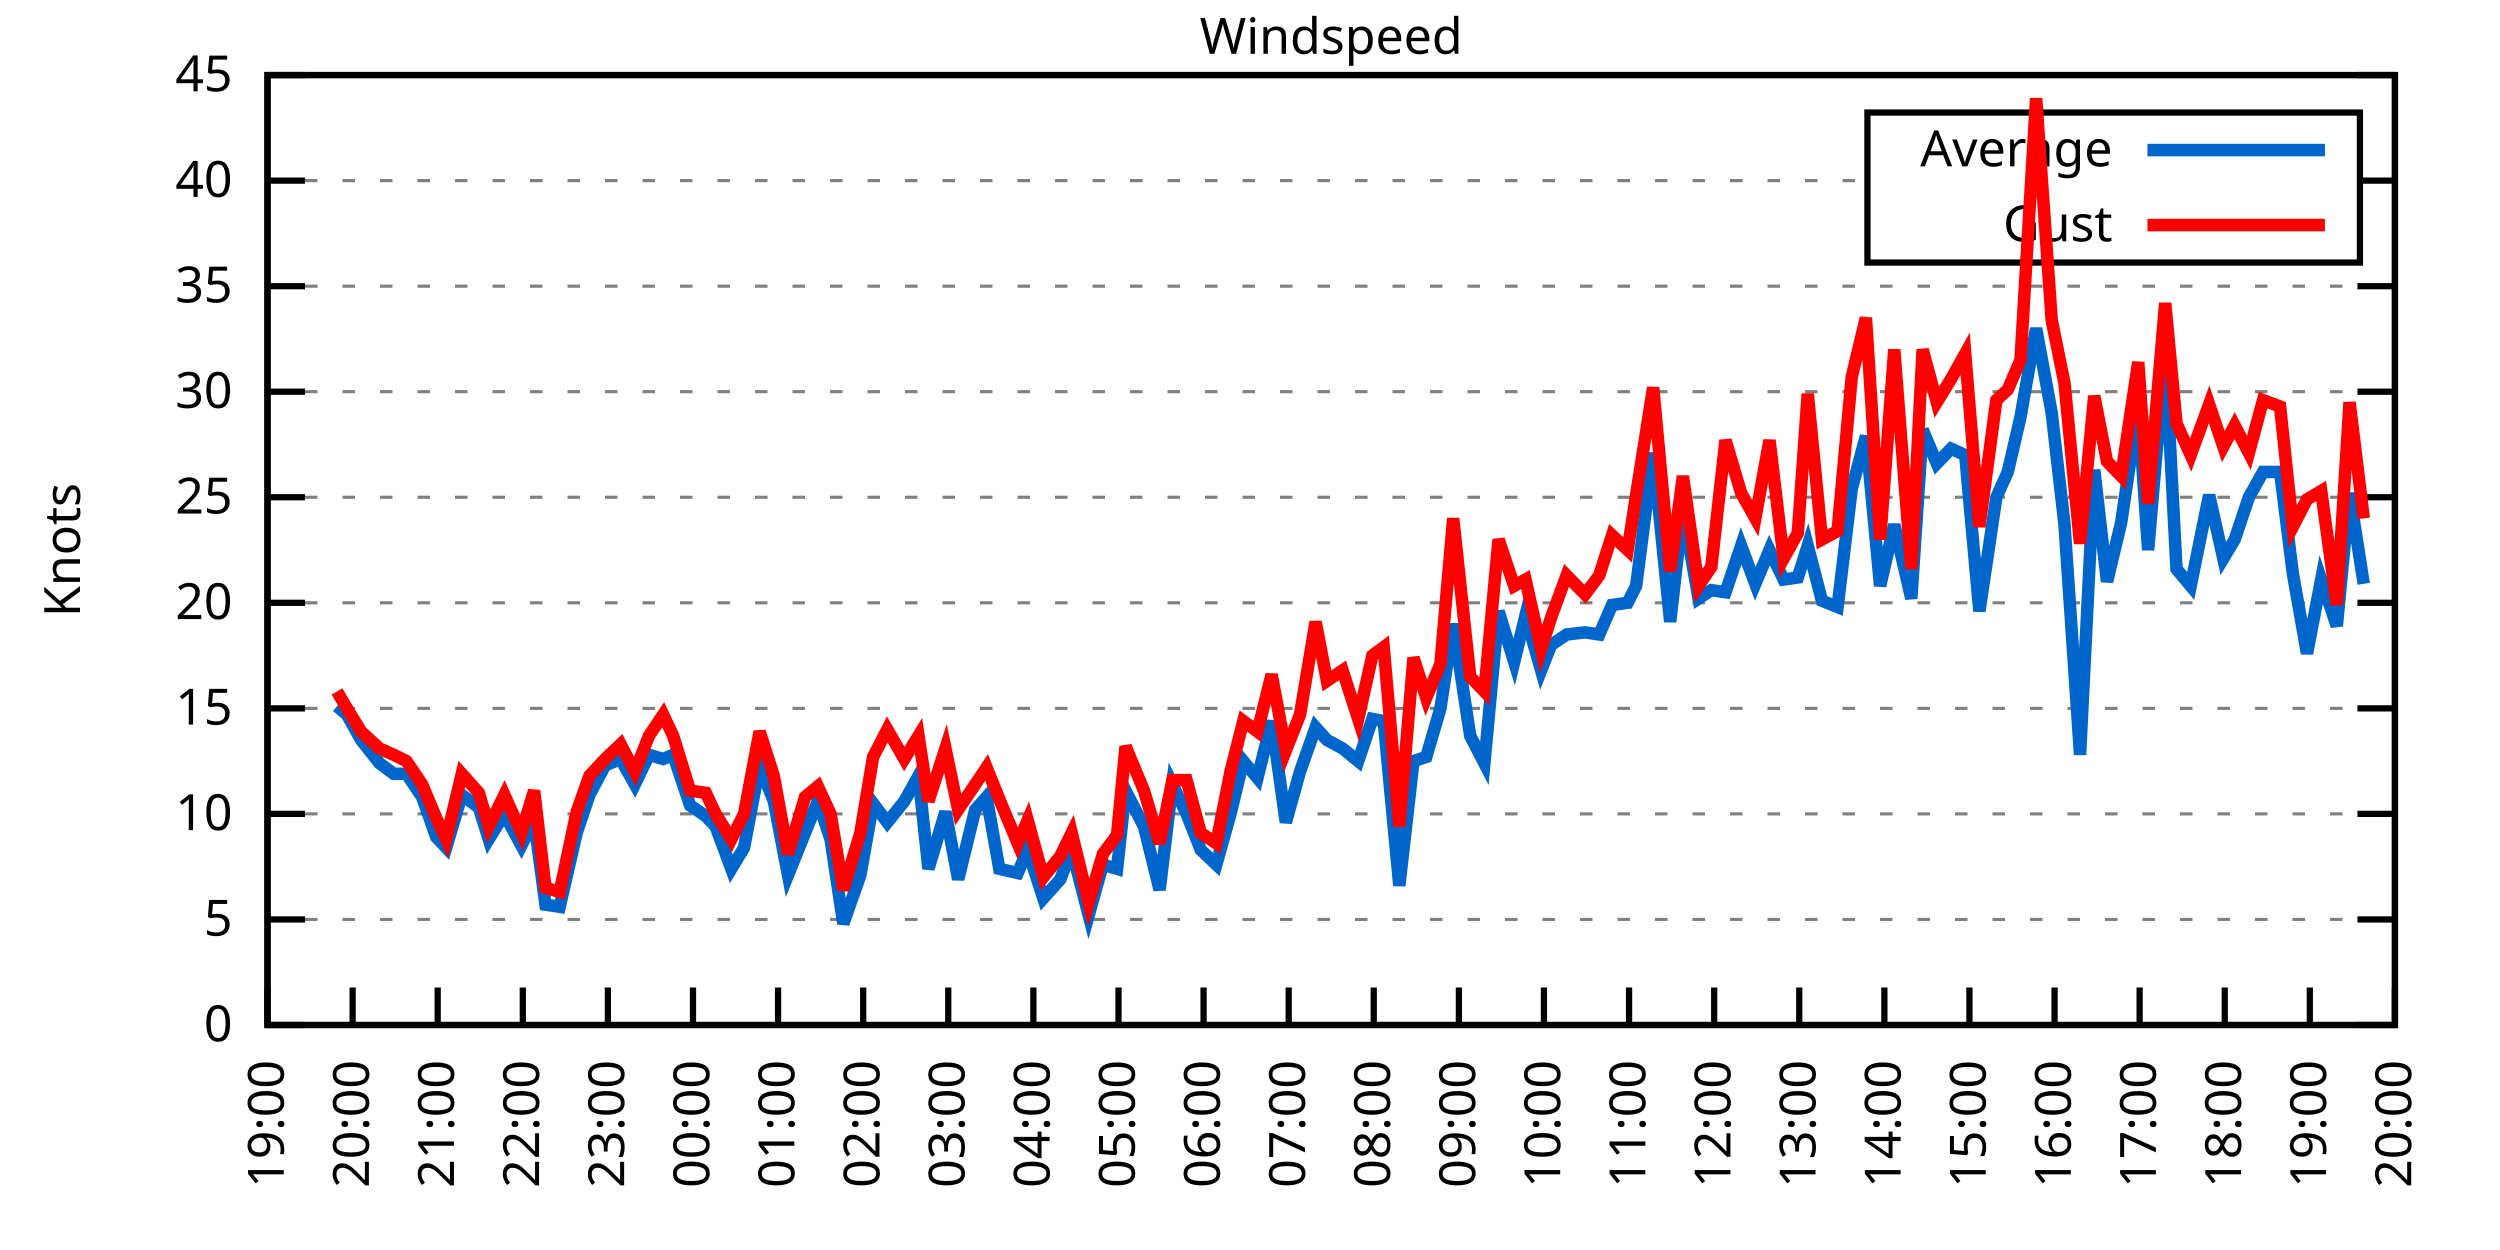
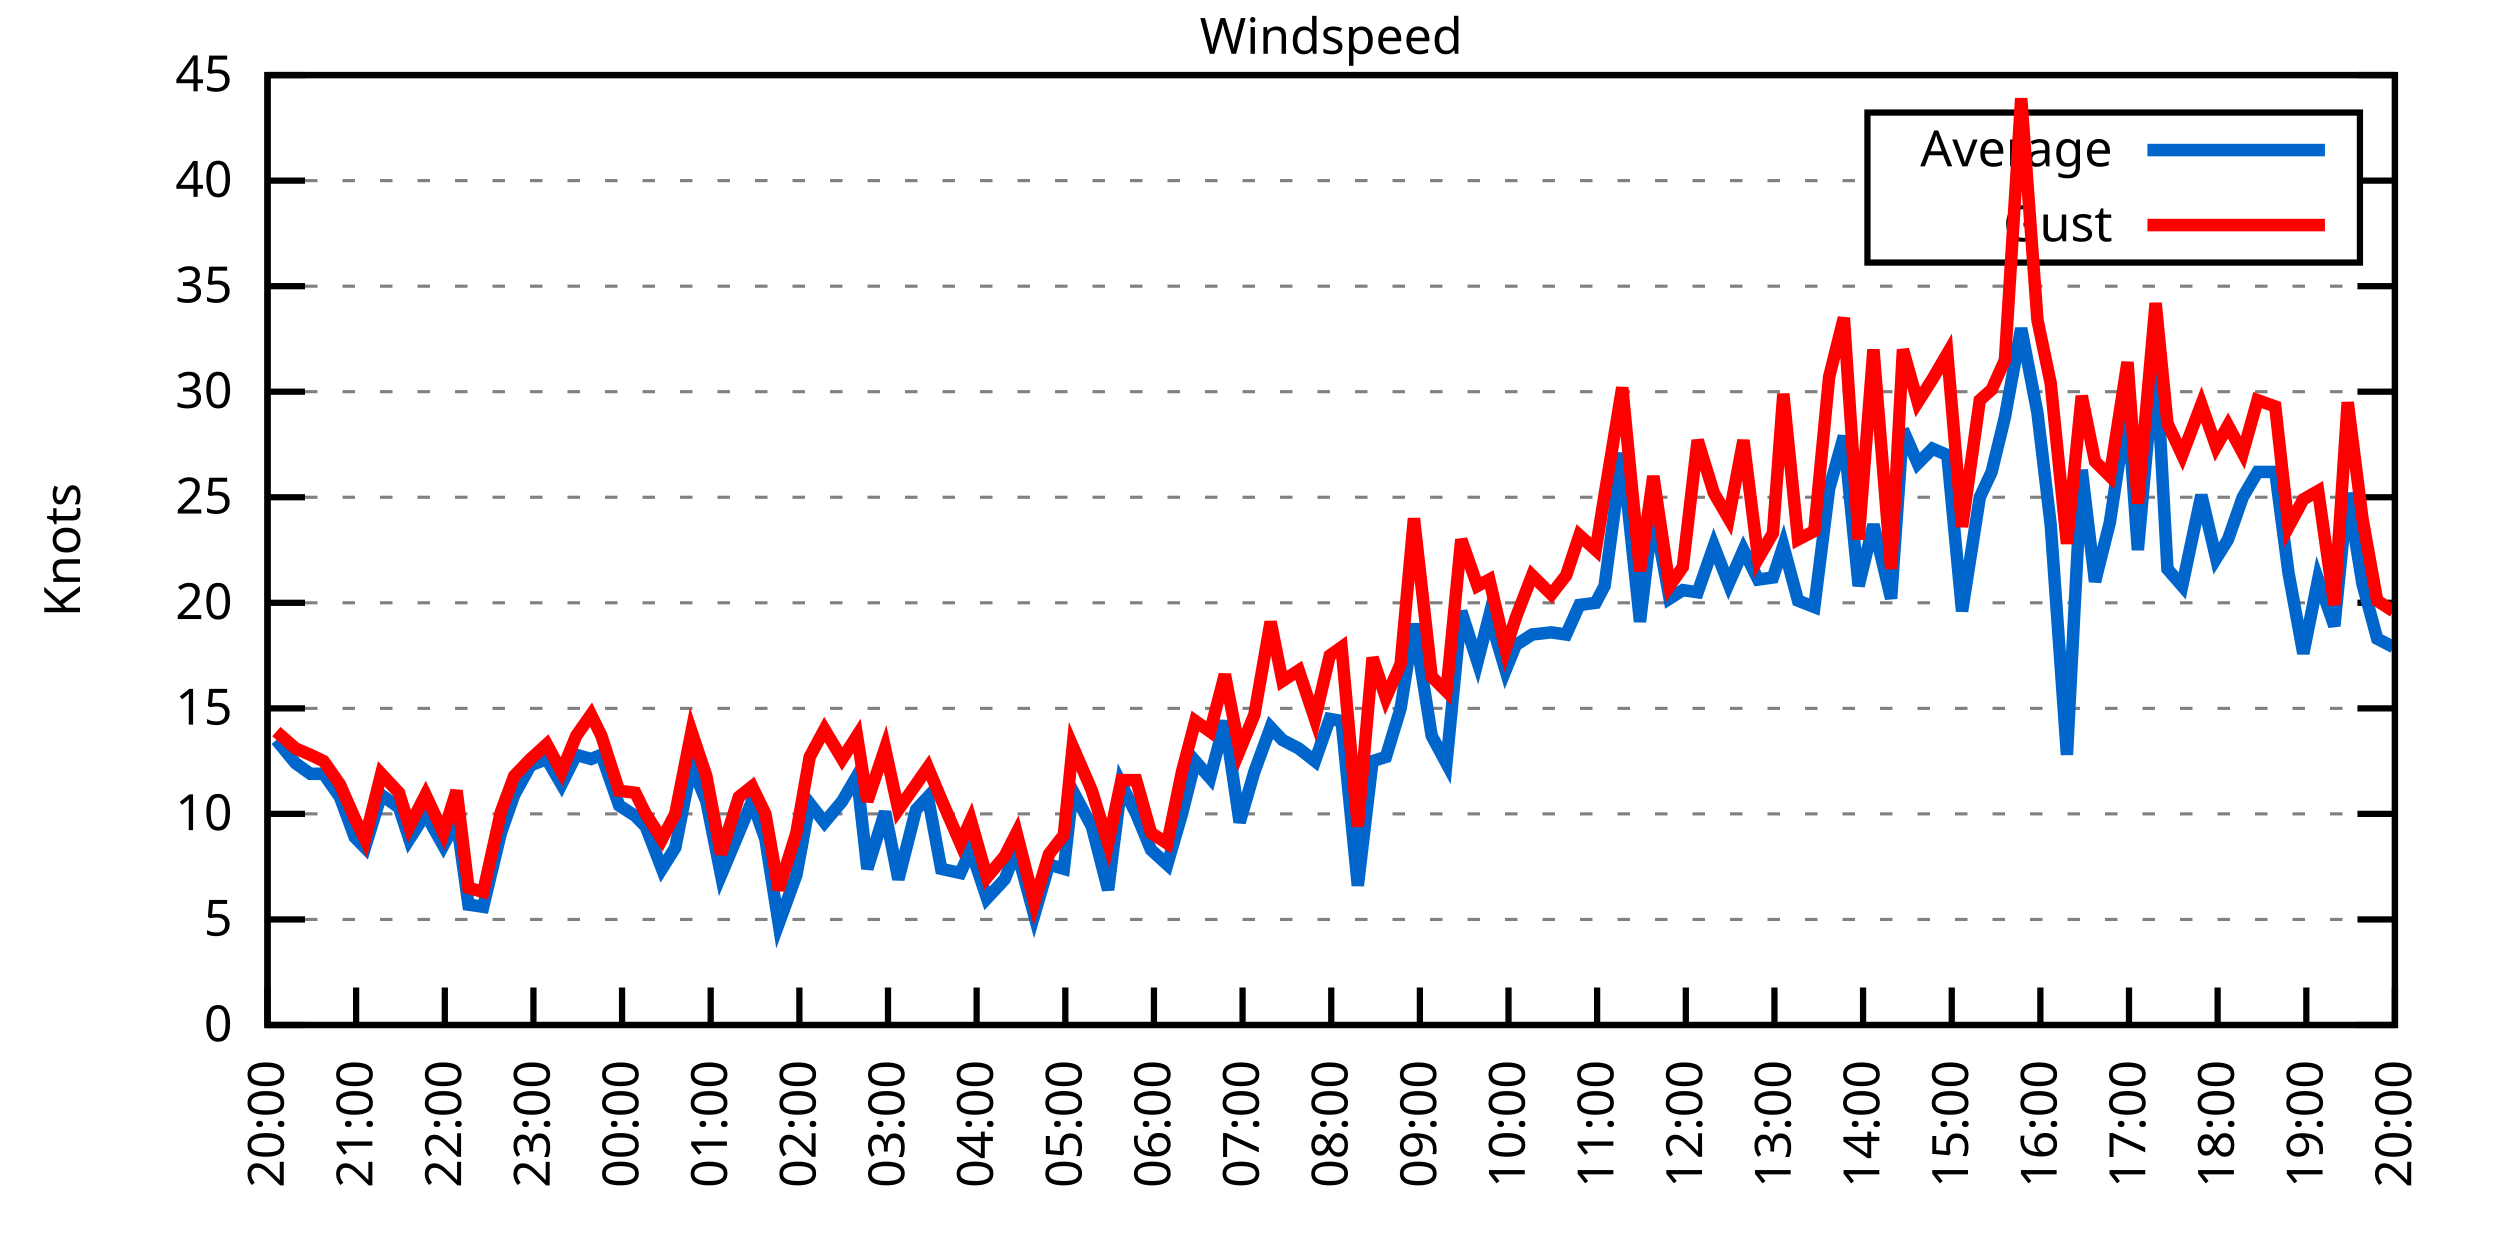
<svg xmlns="http://www.w3.org/2000/svg" xmlns:xlink="http://www.w3.org/1999/xlink" width="400" height="200" viewBox="0 0 400 200">
  <g id="gnuplot_canvas">
    <rect x="0" y="0" width="400" height="200" fill="none" />
    <defs>
      <circle id="gpDot" r="0.5" stroke-width="0.5" stroke="currentColor" />
      <path id="gpPt0" stroke-width="0.333" stroke="currentColor" d="M-1,0 h2 M0,-1 v2" />
      <path id="gpPt1" stroke-width="0.333" stroke="currentColor" d="M-1,-1 L1,1 M1,-1 L-1,1" />
      <path id="gpPt2" stroke-width="0.333" stroke="currentColor" d="M-1,0 L1,0 M0,-1 L0,1 M-1,-1 L1,1 M-1,1 L1,-1" />
      <rect id="gpPt3" stroke-width="0.333" stroke="currentColor" x="-1" y="-1" width="2" height="2" />
      <rect id="gpPt4" stroke-width="0.333" stroke="currentColor" fill="currentColor" x="-1" y="-1" width="2" height="2" />
      <circle id="gpPt5" stroke-width="0.333" stroke="currentColor" cx="0" cy="0" r="1" />
      <use xlink:href="#gpPt5" id="gpPt6" fill="currentColor" stroke="none" />
      <path id="gpPt7" stroke-width="0.333" stroke="currentColor" d="M0,-1.33 L-1.33,0.67 L1.33,0.67 z" />
      <use xlink:href="#gpPt7" id="gpPt8" fill="currentColor" stroke="none" />
      <use xlink:href="#gpPt7" id="gpPt9" stroke="currentColor" transform="rotate(180)" />
      <use xlink:href="#gpPt9" id="gpPt10" fill="currentColor" stroke="none" />
      <use xlink:href="#gpPt3" id="gpPt11" stroke="currentColor" transform="rotate(45)" />
      <use xlink:href="#gpPt11" id="gpPt12" fill="currentColor" stroke="none" />
      <path id="gpPt13" stroke-width="0.333" stroke="currentColor" d="M0,1.330 L1.265,0.411 L0.782,-1.067 L-0.782,-1.076 L-1.265,0.411 z" />
      <use xlink:href="#gpPt13" id="gpPt14" fill="currentColor" stroke="none" />
      <filter id="textbox" filterUnits="objectBoundingBox" x="0" y="0" height="1" width="1">
        <feFlood flood-color="white" flood-opacity="1" result="bgnd" />
        <feComposite in="SourceGraphic" in2="bgnd" operator="atop" />
      </filter>
      <filter id="greybox" filterUnits="objectBoundingBox" x="0" y="0" height="1" width="1">
        <feFlood flood-color="lightgrey" flood-opacity="1" result="grey" />
        <feComposite in="SourceGraphic" in2="grey" operator="atop" />
      </filter>
    </defs>
    <g fill="none" color="white" stroke="currentColor" stroke-width="1.00" stroke-linecap="butt" stroke-linejoin="miter">
</g>
    <g fill="none" color="black" stroke="currentColor" stroke-width="1.00" stroke-linecap="butt" stroke-linejoin="miter">
      <g stroke="none" shape-rendering="crispEdges">
        <polygon fill="rgb(255, 255, 255)" points="42.80,164.00 383.18,164.00 383.18,12.02 42.80,12.02 " />
      </g>
    </g>
    <g fill="none" color="black" stroke="currentColor" stroke-width="1.00" stroke-linecap="butt" stroke-linejoin="miter">
</g>
    <g fill="none" color="black" stroke="black" stroke-width="0.50" stroke-linecap="butt" stroke-linejoin="miter">
</g>
    <g fill="none" color="gray" stroke="currentColor" stroke-width="0.50" stroke-linecap="butt" stroke-linejoin="miter">
      <path stroke="gray" stroke-dasharray="2,4" class="gridline" d="M42.80,164.00 L383.19,164.00  " />
    </g>
    <g fill="none" color="gray" stroke="gray" stroke-width="1.00" stroke-linecap="butt" stroke-linejoin="miter">
</g>
    <g fill="none" color="black" stroke="currentColor" stroke-width="1.00" stroke-linecap="butt" stroke-linejoin="miter">
      <path stroke="black" d="M42.80,164.00 L48.80,164.00 M383.19,164.00 L377.19,164.00  " />
      <g transform="translate(37.20,166.60)" stroke="none" fill="black" font-family="Sans" font-size="8.00" text-anchor="end">
        <text>
          <tspan font-family="Sans"> 0</tspan>
        </text>
      </g>
    </g>
    <g fill="none" color="black" stroke="currentColor" stroke-width="1.00" stroke-linecap="butt" stroke-linejoin="miter">
</g>
    <g fill="none" color="black" stroke="black" stroke-width="0.50" stroke-linecap="butt" stroke-linejoin="miter">
</g>
    <g fill="none" color="gray" stroke="currentColor" stroke-width="0.50" stroke-linecap="butt" stroke-linejoin="miter">
      <path stroke="gray" stroke-dasharray="2,4" class="gridline" d="M42.80,147.11 L383.19,147.11  " />
    </g>
    <g fill="none" color="gray" stroke="gray" stroke-width="1.00" stroke-linecap="butt" stroke-linejoin="miter">
</g>
    <g fill="none" color="black" stroke="currentColor" stroke-width="1.00" stroke-linecap="butt" stroke-linejoin="miter">
      <path stroke="black" d="M42.80,147.11 L48.80,147.11 M383.19,147.11 L377.19,147.11  " />
      <g transform="translate(37.20,149.71)" stroke="none" fill="black" font-family="Sans" font-size="8.00" text-anchor="end">
        <text>
          <tspan font-family="Sans"> 5</tspan>
        </text>
      </g>
    </g>
    <g fill="none" color="black" stroke="currentColor" stroke-width="1.00" stroke-linecap="butt" stroke-linejoin="miter">
</g>
    <g fill="none" color="black" stroke="black" stroke-width="0.50" stroke-linecap="butt" stroke-linejoin="miter">
</g>
    <g fill="none" color="gray" stroke="currentColor" stroke-width="0.50" stroke-linecap="butt" stroke-linejoin="miter">
      <path stroke="gray" stroke-dasharray="2,4" class="gridline" d="M42.80,130.22 L383.19,130.22  " />
    </g>
    <g fill="none" color="gray" stroke="gray" stroke-width="1.00" stroke-linecap="butt" stroke-linejoin="miter">
</g>
    <g fill="none" color="black" stroke="currentColor" stroke-width="1.00" stroke-linecap="butt" stroke-linejoin="miter">
      <path stroke="black" d="M42.80,130.22 L48.80,130.22 M383.19,130.22 L377.19,130.22  " />
      <g transform="translate(37.20,132.82)" stroke="none" fill="black" font-family="Sans" font-size="8.00" text-anchor="end">
        <text>
          <tspan font-family="Sans"> 10</tspan>
        </text>
      </g>
    </g>
    <g fill="none" color="black" stroke="currentColor" stroke-width="1.00" stroke-linecap="butt" stroke-linejoin="miter">
</g>
    <g fill="none" color="black" stroke="black" stroke-width="0.50" stroke-linecap="butt" stroke-linejoin="miter">
</g>
    <g fill="none" color="gray" stroke="currentColor" stroke-width="0.50" stroke-linecap="butt" stroke-linejoin="miter">
      <path stroke="gray" stroke-dasharray="2,4" class="gridline" d="M42.80,113.34 L383.19,113.34  " />
    </g>
    <g fill="none" color="gray" stroke="gray" stroke-width="1.00" stroke-linecap="butt" stroke-linejoin="miter">
</g>
    <g fill="none" color="black" stroke="currentColor" stroke-width="1.00" stroke-linecap="butt" stroke-linejoin="miter">
      <path stroke="black" d="M42.80,113.34 L48.80,113.34 M383.19,113.34 L377.19,113.34  " />
      <g transform="translate(37.20,115.94)" stroke="none" fill="black" font-family="Sans" font-size="8.00" text-anchor="end">
        <text>
          <tspan font-family="Sans"> 15</tspan>
        </text>
      </g>
    </g>
    <g fill="none" color="black" stroke="currentColor" stroke-width="1.00" stroke-linecap="butt" stroke-linejoin="miter">
</g>
    <g fill="none" color="black" stroke="black" stroke-width="0.50" stroke-linecap="butt" stroke-linejoin="miter">
</g>
    <g fill="none" color="gray" stroke="currentColor" stroke-width="0.50" stroke-linecap="butt" stroke-linejoin="miter">
      <path stroke="gray" stroke-dasharray="2,4" class="gridline" d="M42.80,96.45 L383.19,96.45  " />
    </g>
    <g fill="none" color="gray" stroke="gray" stroke-width="1.00" stroke-linecap="butt" stroke-linejoin="miter">
</g>
    <g fill="none" color="black" stroke="currentColor" stroke-width="1.00" stroke-linecap="butt" stroke-linejoin="miter">
      <path stroke="black" d="M42.80,96.45 L48.80,96.45 M383.19,96.45 L377.19,96.45  " />
      <g transform="translate(37.20,99.05)" stroke="none" fill="black" font-family="Sans" font-size="8.00" text-anchor="end">
        <text>
          <tspan font-family="Sans"> 20</tspan>
        </text>
      </g>
    </g>
    <g fill="none" color="black" stroke="currentColor" stroke-width="1.00" stroke-linecap="butt" stroke-linejoin="miter">
</g>
    <g fill="none" color="black" stroke="black" stroke-width="0.50" stroke-linecap="butt" stroke-linejoin="miter">
</g>
    <g fill="none" color="gray" stroke="currentColor" stroke-width="0.50" stroke-linecap="butt" stroke-linejoin="miter">
      <path stroke="gray" stroke-dasharray="2,4" class="gridline" d="M42.80,79.56 L383.19,79.56  " />
    </g>
    <g fill="none" color="gray" stroke="gray" stroke-width="1.00" stroke-linecap="butt" stroke-linejoin="miter">
</g>
    <g fill="none" color="black" stroke="currentColor" stroke-width="1.00" stroke-linecap="butt" stroke-linejoin="miter">
      <path stroke="black" d="M42.80,79.56 L48.80,79.56 M383.19,79.56 L377.19,79.56  " />
      <g transform="translate(37.20,82.16)" stroke="none" fill="black" font-family="Sans" font-size="8.00" text-anchor="end">
        <text>
          <tspan font-family="Sans"> 25</tspan>
        </text>
      </g>
    </g>
    <g fill="none" color="black" stroke="currentColor" stroke-width="1.00" stroke-linecap="butt" stroke-linejoin="miter">
</g>
    <g fill="none" color="black" stroke="black" stroke-width="0.50" stroke-linecap="butt" stroke-linejoin="miter">
</g>
    <g fill="none" color="gray" stroke="currentColor" stroke-width="0.50" stroke-linecap="butt" stroke-linejoin="miter">
      <path stroke="gray" stroke-dasharray="2,4" class="gridline" d="M42.80,62.67 L383.19,62.67  " />
    </g>
    <g fill="none" color="gray" stroke="gray" stroke-width="1.00" stroke-linecap="butt" stroke-linejoin="miter">
</g>
    <g fill="none" color="black" stroke="currentColor" stroke-width="1.00" stroke-linecap="butt" stroke-linejoin="miter">
      <path stroke="black" d="M42.80,62.67 L48.80,62.67 M383.19,62.67 L377.19,62.67  " />
      <g transform="translate(37.20,65.27)" stroke="none" fill="black" font-family="Sans" font-size="8.00" text-anchor="end">
        <text>
          <tspan font-family="Sans"> 30</tspan>
        </text>
      </g>
    </g>
    <g fill="none" color="black" stroke="currentColor" stroke-width="1.00" stroke-linecap="butt" stroke-linejoin="miter">
</g>
    <g fill="none" color="black" stroke="black" stroke-width="0.50" stroke-linecap="butt" stroke-linejoin="miter">
</g>
    <g fill="none" color="gray" stroke="currentColor" stroke-width="0.50" stroke-linecap="butt" stroke-linejoin="miter">
      <path stroke="gray" stroke-dasharray="2,4" class="gridline" d="M42.80,45.79 L383.19,45.79  " />
    </g>
    <g fill="none" color="gray" stroke="gray" stroke-width="1.00" stroke-linecap="butt" stroke-linejoin="miter">
</g>
    <g fill="none" color="black" stroke="currentColor" stroke-width="1.00" stroke-linecap="butt" stroke-linejoin="miter">
      <path stroke="black" d="M42.80,45.79 L48.80,45.79 M383.19,45.79 L377.19,45.79  " />
      <g transform="translate(37.20,48.39)" stroke="none" fill="black" font-family="Sans" font-size="8.00" text-anchor="end">
        <text>
          <tspan font-family="Sans"> 35</tspan>
        </text>
      </g>
    </g>
    <g fill="none" color="black" stroke="currentColor" stroke-width="1.00" stroke-linecap="butt" stroke-linejoin="miter">
</g>
    <g fill="none" color="black" stroke="black" stroke-width="0.50" stroke-linecap="butt" stroke-linejoin="miter">
</g>
    <g fill="none" color="gray" stroke="currentColor" stroke-width="0.50" stroke-linecap="butt" stroke-linejoin="miter">
      <path stroke="gray" stroke-dasharray="2,4" class="gridline" d="M42.80,28.90 L298.79,28.90 M377.59,28.90 L383.19,28.90  " />
    </g>
    <g fill="none" color="gray" stroke="gray" stroke-width="1.00" stroke-linecap="butt" stroke-linejoin="miter">
</g>
    <g fill="none" color="black" stroke="currentColor" stroke-width="1.00" stroke-linecap="butt" stroke-linejoin="miter">
      <path stroke="black" d="M42.80,28.90 L48.80,28.90 M383.19,28.90 L377.19,28.90  " />
      <g transform="translate(37.20,31.50)" stroke="none" fill="black" font-family="Sans" font-size="8.00" text-anchor="end">
        <text>
          <tspan font-family="Sans"> 40</tspan>
        </text>
      </g>
    </g>
    <g fill="none" color="black" stroke="currentColor" stroke-width="1.00" stroke-linecap="butt" stroke-linejoin="miter">
</g>
    <g fill="none" color="black" stroke="black" stroke-width="0.50" stroke-linecap="butt" stroke-linejoin="miter">
</g>
    <g fill="none" color="gray" stroke="currentColor" stroke-width="0.50" stroke-linecap="butt" stroke-linejoin="miter">
      <path stroke="gray" stroke-dasharray="2,4" class="gridline" d="M42.80,12.01 L383.19,12.01  " />
    </g>
    <g fill="none" color="gray" stroke="gray" stroke-width="1.00" stroke-linecap="butt" stroke-linejoin="miter">
</g>
    <g fill="none" color="black" stroke="currentColor" stroke-width="1.00" stroke-linecap="butt" stroke-linejoin="miter">
      <path stroke="black" d="M42.80,12.01 L48.80,12.01 M383.19,12.01 L377.19,12.01  " />
      <g transform="translate(37.20,14.61)" stroke="none" fill="black" font-family="Sans" font-size="8.00" text-anchor="end">
        <text>
          <tspan font-family="Sans"> 45</tspan>
        </text>
      </g>
    </g>
    <g fill="none" color="black" stroke="currentColor" stroke-width="1.00" stroke-linecap="butt" stroke-linejoin="miter">
      <path stroke="black" d="M42.80,164.00 L42.80,158.00  " />
      <g transform="translate(45.40,169.60) rotate(270.00)" stroke="none" fill="black" font-family="Sans" font-size="8.00" text-anchor="end">
        <text>
-           <tspan font-family="Sans">19:00</tspan>
-         </text>
-       </g>
-     </g>
-     <g fill="none" color="black" stroke="currentColor" stroke-width="1.00" stroke-linecap="butt" stroke-linejoin="miter">
-       <path stroke="black" d="M56.42,164.00 L56.42,158.00  " />
-       <g transform="translate(59.02,169.60) rotate(270.00)" stroke="none" fill="black" font-family="Sans" font-size="8.00" text-anchor="end">
-         <text>
          <tspan font-family="Sans">20:00</tspan>
        </text>
      </g>
    </g>
    <g fill="none" color="black" stroke="currentColor" stroke-width="1.00" stroke-linecap="butt" stroke-linejoin="miter">
-       <path stroke="black" d="M70.03,164.00 L70.03,158.00  " />
-       <g transform="translate(72.63,169.60) rotate(270.00)" stroke="none" fill="black" font-family="Sans" font-size="8.00" text-anchor="end">
+       <path stroke="black" d="M56.98,164.00 L56.98,158.00  " />
+       <g transform="translate(59.58,169.60) rotate(270.00)" stroke="none" fill="black" font-family="Sans" font-size="8.00" text-anchor="end">
        <text>
          <tspan font-family="Sans">21:00</tspan>
        </text>
      </g>
    </g>
    <g fill="none" color="black" stroke="currentColor" stroke-width="1.00" stroke-linecap="butt" stroke-linejoin="miter">
-       <path stroke="black" d="M83.65,164.00 L83.65,158.00  " />
-       <g transform="translate(86.25,169.60) rotate(270.00)" stroke="none" fill="black" font-family="Sans" font-size="8.00" text-anchor="end">
+       <path stroke="black" d="M71.17,164.00 L71.17,158.00  " />
+       <g transform="translate(73.77,169.60) rotate(270.00)" stroke="none" fill="black" font-family="Sans" font-size="8.00" text-anchor="end">
        <text>
          <tspan font-family="Sans">22:00</tspan>
        </text>
      </g>
    </g>
    <g fill="none" color="black" stroke="currentColor" stroke-width="1.00" stroke-linecap="butt" stroke-linejoin="miter">
-       <path stroke="black" d="M97.26,164.00 L97.26,158.00  " />
-       <g transform="translate(99.86,169.60) rotate(270.00)" stroke="none" fill="black" font-family="Sans" font-size="8.00" text-anchor="end">
+       <path stroke="black" d="M85.35,164.00 L85.35,158.00  " />
+       <g transform="translate(87.95,169.60) rotate(270.00)" stroke="none" fill="black" font-family="Sans" font-size="8.00" text-anchor="end">
        <text>
          <tspan font-family="Sans">23:00</tspan>
        </text>
      </g>
    </g>
    <g fill="none" color="black" stroke="currentColor" stroke-width="1.00" stroke-linecap="butt" stroke-linejoin="miter">
-       <path stroke="black" d="M110.88,164.00 L110.88,158.00  " />
-       <g transform="translate(113.48,169.60) rotate(270.00)" stroke="none" fill="black" font-family="Sans" font-size="8.00" text-anchor="end">
+       <path stroke="black" d="M99.53,164.00 L99.53,158.00  " />
+       <g transform="translate(102.13,169.60) rotate(270.00)" stroke="none" fill="black" font-family="Sans" font-size="8.00" text-anchor="end">
        <text>
          <tspan font-family="Sans">00:00</tspan>
        </text>
      </g>
    </g>
    <g fill="none" color="black" stroke="currentColor" stroke-width="1.00" stroke-linecap="butt" stroke-linejoin="miter">
-       <path stroke="black" d="M124.49,164.00 L124.49,158.00  " />
-       <g transform="translate(127.09,169.60) rotate(270.00)" stroke="none" fill="black" font-family="Sans" font-size="8.00" text-anchor="end">
+       <path stroke="black" d="M113.71,164.00 L113.71,158.00  " />
+       <g transform="translate(116.31,169.60) rotate(270.00)" stroke="none" fill="black" font-family="Sans" font-size="8.00" text-anchor="end">
        <text>
          <tspan font-family="Sans">01:00</tspan>
        </text>
      </g>
    </g>
    <g fill="none" color="black" stroke="currentColor" stroke-width="1.00" stroke-linecap="butt" stroke-linejoin="miter">
-       <path stroke="black" d="M138.11,164.00 L138.11,158.00  " />
-       <g transform="translate(140.71,169.60) rotate(270.00)" stroke="none" fill="black" font-family="Sans" font-size="8.00" text-anchor="end">
+       <path stroke="black" d="M127.90,164.00 L127.90,158.00  " />
+       <g transform="translate(130.50,169.60) rotate(270.00)" stroke="none" fill="black" font-family="Sans" font-size="8.00" text-anchor="end">
        <text>
          <tspan font-family="Sans">02:00</tspan>
        </text>
      </g>
    </g>
    <g fill="none" color="black" stroke="currentColor" stroke-width="1.00" stroke-linecap="butt" stroke-linejoin="miter">
-       <path stroke="black" d="M151.72,164.00 L151.72,158.00  " />
-       <g transform="translate(154.32,169.60) rotate(270.00)" stroke="none" fill="black" font-family="Sans" font-size="8.00" text-anchor="end">
+       <path stroke="black" d="M142.08,164.00 L142.08,158.00  " />
+       <g transform="translate(144.68,169.60) rotate(270.00)" stroke="none" fill="black" font-family="Sans" font-size="8.00" text-anchor="end">
        <text>
          <tspan font-family="Sans">03:00</tspan>
        </text>
      </g>
    </g>
    <g fill="none" color="black" stroke="currentColor" stroke-width="1.00" stroke-linecap="butt" stroke-linejoin="miter">
-       <path stroke="black" d="M165.34,164.00 L165.34,158.00  " />
-       <g transform="translate(167.94,169.60) rotate(270.00)" stroke="none" fill="black" font-family="Sans" font-size="8.00" text-anchor="end">
+       <path stroke="black" d="M156.26,164.00 L156.26,158.00  " />
+       <g transform="translate(158.86,169.60) rotate(270.00)" stroke="none" fill="black" font-family="Sans" font-size="8.00" text-anchor="end">
        <text>
          <tspan font-family="Sans">04:00</tspan>
        </text>
      </g>
    </g>
    <g fill="none" color="black" stroke="currentColor" stroke-width="1.00" stroke-linecap="butt" stroke-linejoin="miter">
-       <path stroke="black" d="M178.96,164.00 L178.96,158.00  " />
-       <g transform="translate(181.56,169.60) rotate(270.00)" stroke="none" fill="black" font-family="Sans" font-size="8.00" text-anchor="end">
+       <path stroke="black" d="M170.45,164.00 L170.45,158.00  " />
+       <g transform="translate(173.05,169.60) rotate(270.00)" stroke="none" fill="black" font-family="Sans" font-size="8.00" text-anchor="end">
        <text>
          <tspan font-family="Sans">05:00</tspan>
        </text>
      </g>
    </g>
    <g fill="none" color="black" stroke="currentColor" stroke-width="1.00" stroke-linecap="butt" stroke-linejoin="miter">
-       <path stroke="black" d="M192.57,164.00 L192.57,158.00  " />
-       <g transform="translate(195.17,169.60) rotate(270.00)" stroke="none" fill="black" font-family="Sans" font-size="8.00" text-anchor="end">
+       <path stroke="black" d="M184.63,164.00 L184.63,158.00  " />
+       <g transform="translate(187.23,169.60) rotate(270.00)" stroke="none" fill="black" font-family="Sans" font-size="8.00" text-anchor="end">
        <text>
          <tspan font-family="Sans">06:00</tspan>
        </text>
      </g>
    </g>
    <g fill="none" color="black" stroke="currentColor" stroke-width="1.00" stroke-linecap="butt" stroke-linejoin="miter">
-       <path stroke="black" d="M206.19,164.00 L206.19,158.00  " />
-       <g transform="translate(208.79,169.60) rotate(270.00)" stroke="none" fill="black" font-family="Sans" font-size="8.00" text-anchor="end">
+       <path stroke="black" d="M198.81,164.00 L198.81,158.00  " />
+       <g transform="translate(201.41,169.60) rotate(270.00)" stroke="none" fill="black" font-family="Sans" font-size="8.00" text-anchor="end">
        <text>
          <tspan font-family="Sans">07:00</tspan>
        </text>
      </g>
    </g>
    <g fill="none" color="black" stroke="currentColor" stroke-width="1.00" stroke-linecap="butt" stroke-linejoin="miter">
-       <path stroke="black" d="M219.80,164.00 L219.80,158.00  " />
-       <g transform="translate(222.40,169.60) rotate(270.00)" stroke="none" fill="black" font-family="Sans" font-size="8.00" text-anchor="end">
+       <path stroke="black" d="M213.00,164.00 L213.00,158.00  " />
+       <g transform="translate(215.60,169.60) rotate(270.00)" stroke="none" fill="black" font-family="Sans" font-size="8.00" text-anchor="end">
        <text>
          <tspan font-family="Sans">08:00</tspan>
        </text>
      </g>
    </g>
    <g fill="none" color="black" stroke="currentColor" stroke-width="1.00" stroke-linecap="butt" stroke-linejoin="miter">
-       <path stroke="black" d="M233.42,164.00 L233.42,158.00  " />
-       <g transform="translate(236.02,169.60) rotate(270.00)" stroke="none" fill="black" font-family="Sans" font-size="8.00" text-anchor="end">
+       <path stroke="black" d="M227.18,164.00 L227.18,158.00  " />
+       <g transform="translate(229.78,169.60) rotate(270.00)" stroke="none" fill="black" font-family="Sans" font-size="8.00" text-anchor="end">
        <text>
          <tspan font-family="Sans">09:00</tspan>
        </text>
      </g>
    </g>
    <g fill="none" color="black" stroke="currentColor" stroke-width="1.00" stroke-linecap="butt" stroke-linejoin="miter">
-       <path stroke="black" d="M247.03,164.00 L247.03,158.00  " />
-       <g transform="translate(249.63,169.60) rotate(270.00)" stroke="none" fill="black" font-family="Sans" font-size="8.00" text-anchor="end">
+       <path stroke="black" d="M241.36,164.00 L241.36,158.00  " />
+       <g transform="translate(243.96,169.60) rotate(270.00)" stroke="none" fill="black" font-family="Sans" font-size="8.00" text-anchor="end">
        <text>
          <tspan font-family="Sans">10:00</tspan>
        </text>
      </g>
    </g>
    <g fill="none" color="black" stroke="currentColor" stroke-width="1.00" stroke-linecap="butt" stroke-linejoin="miter">
-       <path stroke="black" d="M260.65,164.00 L260.65,158.00  " />
-       <g transform="translate(263.25,169.60) rotate(270.00)" stroke="none" fill="black" font-family="Sans" font-size="8.00" text-anchor="end">
+       <path stroke="black" d="M255.54,164.00 L255.54,158.00  " />
+       <g transform="translate(258.14,169.60) rotate(270.00)" stroke="none" fill="black" font-family="Sans" font-size="8.00" text-anchor="end">
        <text>
          <tspan font-family="Sans">11:00</tspan>
        </text>
      </g>
    </g>
    <g fill="none" color="black" stroke="currentColor" stroke-width="1.00" stroke-linecap="butt" stroke-linejoin="miter">
-       <path stroke="black" d="M274.27,164.00 L274.27,158.00  " />
-       <g transform="translate(276.87,169.60) rotate(270.00)" stroke="none" fill="black" font-family="Sans" font-size="8.00" text-anchor="end">
+       <path stroke="black" d="M269.73,164.00 L269.73,158.00  " />
+       <g transform="translate(272.33,169.60) rotate(270.00)" stroke="none" fill="black" font-family="Sans" font-size="8.00" text-anchor="end">
        <text>
          <tspan font-family="Sans">12:00</tspan>
        </text>
      </g>
    </g>
    <g fill="none" color="black" stroke="currentColor" stroke-width="1.00" stroke-linecap="butt" stroke-linejoin="miter">
-       <path stroke="black" d="M287.88,164.00 L287.88,158.00  " />
-       <g transform="translate(290.48,169.60) rotate(270.00)" stroke="none" fill="black" font-family="Sans" font-size="8.00" text-anchor="end">
+       <path stroke="black" d="M283.91,164.00 L283.91,158.00  " />
+       <g transform="translate(286.51,169.60) rotate(270.00)" stroke="none" fill="black" font-family="Sans" font-size="8.00" text-anchor="end">
        <text>
          <tspan font-family="Sans">13:00</tspan>
        </text>
      </g>
    </g>
    <g fill="none" color="black" stroke="currentColor" stroke-width="1.00" stroke-linecap="butt" stroke-linejoin="miter">
-       <path stroke="black" d="M301.50,164.00 L301.50,158.00  " />
-       <g transform="translate(304.10,169.60) rotate(270.00)" stroke="none" fill="black" font-family="Sans" font-size="8.00" text-anchor="end">
+       <path stroke="black" d="M298.09,164.00 L298.09,158.00  " />
+       <g transform="translate(300.69,169.60) rotate(270.00)" stroke="none" fill="black" font-family="Sans" font-size="8.00" text-anchor="end">
        <text>
          <tspan font-family="Sans">14:00</tspan>
        </text>
      </g>
    </g>
    <g fill="none" color="black" stroke="currentColor" stroke-width="1.00" stroke-linecap="butt" stroke-linejoin="miter">
-       <path stroke="black" d="M315.11,164.00 L315.11,158.00  " />
-       <g transform="translate(317.71,169.60) rotate(270.00)" stroke="none" fill="black" font-family="Sans" font-size="8.00" text-anchor="end">
+       <path stroke="black" d="M312.28,164.00 L312.28,158.00  " />
+       <g transform="translate(314.88,169.60) rotate(270.00)" stroke="none" fill="black" font-family="Sans" font-size="8.00" text-anchor="end">
        <text>
          <tspan font-family="Sans">15:00</tspan>
        </text>
      </g>
    </g>
    <g fill="none" color="black" stroke="currentColor" stroke-width="1.00" stroke-linecap="butt" stroke-linejoin="miter">
-       <path stroke="black" d="M328.73,164.00 L328.73,158.00  " />
-       <g transform="translate(331.33,169.60) rotate(270.00)" stroke="none" fill="black" font-family="Sans" font-size="8.00" text-anchor="end">
+       <path stroke="black" d="M326.46,164.00 L326.46,158.00  " />
+       <g transform="translate(329.06,169.60) rotate(270.00)" stroke="none" fill="black" font-family="Sans" font-size="8.00" text-anchor="end">
        <text>
          <tspan font-family="Sans">16:00</tspan>
        </text>
      </g>
    </g>
    <g fill="none" color="black" stroke="currentColor" stroke-width="1.00" stroke-linecap="butt" stroke-linejoin="miter">
-       <path stroke="black" d="M342.34,164.00 L342.34,158.00  " />
-       <g transform="translate(344.94,169.60) rotate(270.00)" stroke="none" fill="black" font-family="Sans" font-size="8.00" text-anchor="end">
+       <path stroke="black" d="M340.64,164.00 L340.64,158.00  " />
+       <g transform="translate(343.24,169.60) rotate(270.00)" stroke="none" fill="black" font-family="Sans" font-size="8.00" text-anchor="end">
        <text>
          <tspan font-family="Sans">17:00</tspan>
        </text>
      </g>
    </g>
    <g fill="none" color="black" stroke="currentColor" stroke-width="1.00" stroke-linecap="butt" stroke-linejoin="miter">
-       <path stroke="black" d="M355.96,164.00 L355.96,158.00  " />
-       <g transform="translate(358.56,169.60) rotate(270.00)" stroke="none" fill="black" font-family="Sans" font-size="8.00" text-anchor="end">
+       <path stroke="black" d="M354.82,164.00 L354.82,158.00  " />
+       <g transform="translate(357.42,169.60) rotate(270.00)" stroke="none" fill="black" font-family="Sans" font-size="8.00" text-anchor="end">
        <text>
          <tspan font-family="Sans">18:00</tspan>
        </text>
      </g>
    </g>
    <g fill="none" color="black" stroke="currentColor" stroke-width="1.00" stroke-linecap="butt" stroke-linejoin="miter">
-       <path stroke="black" d="M369.57,164.00 L369.57,158.00  " />
-       <g transform="translate(372.17,169.60) rotate(270.00)" stroke="none" fill="black" font-family="Sans" font-size="8.00" text-anchor="end">
+       <path stroke="black" d="M369.01,164.00 L369.01,158.00  " />
+       <g transform="translate(371.61,169.60) rotate(270.00)" stroke="none" fill="black" font-family="Sans" font-size="8.00" text-anchor="end">
        <text>
          <tspan font-family="Sans">19:00</tspan>
        </text>
      </g>
    </g>
    <g fill="none" color="black" stroke="currentColor" stroke-width="1.00" stroke-linecap="butt" stroke-linejoin="miter">
      <path stroke="black" d="M383.19,164.00 L383.19,158.00  " />
      <g transform="translate(385.79,169.60) rotate(270.00)" stroke="none" fill="black" font-family="Sans" font-size="8.00" text-anchor="end">
        <text>
          <tspan font-family="Sans">20:00</tspan>
        </text>
      </g>
    </g>
    <g fill="none" color="black" stroke="currentColor" stroke-width="1.00" stroke-linecap="butt" stroke-linejoin="miter">
</g>
    <g fill="none" color="black" stroke="currentColor" stroke-width="1.00" stroke-linecap="butt" stroke-linejoin="miter">
      <path stroke="black" d="M42.80,12.01 L42.80,164.00 L383.19,164.00 L383.19,12.01 L42.80,12.01 Z  " />
    </g>
    <g fill="none" color="black" stroke="currentColor" stroke-width="1.00" stroke-linecap="butt" stroke-linejoin="miter">
</g>
    <g fill="none" color="black" stroke="currentColor" stroke-width="1.00" stroke-linecap="butt" stroke-linejoin="miter">
      <path stroke="black" d="M298.79,42.01 L298.79,18.01 L377.59,18.01 L377.59,42.01 L298.79,42.01 Z  " />
    </g>
    <g id="Windspeed_plot_1">
      <g fill="none" color="white" stroke="black" stroke-width="2.00" stroke-linecap="butt" stroke-linejoin="miter">
</g>
      <g fill="none" color="black" stroke="currentColor" stroke-width="2.00" stroke-linecap="butt" stroke-linejoin="miter">
        <g transform="translate(337.99,26.61)" stroke="none" fill="black" font-family="Sans" font-size="8.00" text-anchor="end">
          <text>
            <tspan font-family="Sans">Average</tspan>
          </text>
        </g>
      </g>
      <g fill="none" color="black" stroke="currentColor" stroke-width="2.00" stroke-linecap="butt" stroke-linejoin="miter">
-         <path stroke="rgb(  0, 102, 204)" d="M343.59,24.01 L371.99,24.01 M53.92,113.00 L55.51,114.35 L57.78,118.40 L60.73,122.12 L63.00,123.81 L65.04,123.81   L67.54,127.52 L69.80,133.94 L71.39,135.63 L73.89,127.18 L76.61,129.21 L78.20,134.28 L80.70,130.22 L83.42,135.29   L85.46,131.24 L87.28,144.75 L89.55,145.09 L92.27,133.26 L94.31,127.18 L96.81,122.46 L99.30,121.44 L101.57,125.50   L103.84,120.77 L106.11,121.44 L107.70,120.77 L110.42,128.87 L112.92,130.56 L114.51,132.25 L117.01,139.01 L119.05,135.63   L121.54,122.46 L123.81,128.20 L126.08,140.02 L128.81,133.26 L130.85,128.20 L132.89,134.28 L134.93,147.79 L137.66,140.02   L139.70,128.54 L141.97,131.58 L144.69,128.20 L146.96,124.14 L148.55,139.01 L151.27,129.89 L153.31,140.69 L156.04,129.55   L157.85,127.52 L159.89,139.01 L162.84,139.68 L164.43,135.97 L166.93,143.73 L169.65,140.69 L171.47,135.97 L174.19,146.44   L176.46,138.33 L178.73,139.01 L180.09,126.51 L183.04,132.25 L185.54,142.38 L187.58,125.50 L189.85,130.22 L192.12,135.97   L194.61,138.33 L196.88,130.22 L198.93,121.78 L201.19,124.48 L203.46,115.36 L205.73,131.58 L208.00,123.47 L210.50,116.38   L212.31,118.40 L214.81,119.75 L217.31,121.78 L219.58,115.03 L221.39,115.36 L223.89,141.71 L226.16,121.78 L228.20,121.11   L230.47,113.34 L232.51,99.83 L235.23,117.73 L237.50,122.12 L239.77,97.80 L242.27,105.91 L244.08,98.48 L246.58,107.26   L248.17,103.20 L250.66,101.52 L253.61,101.18 L255.88,101.52 L257.93,96.79 L260.42,96.45 L261.78,93.75 L264.51,72.47   L267.23,99.49 L269.27,81.59 L271.77,95.77 L273.81,94.42 L276.08,94.76 L278.58,87.33 L280.85,93.41 L283.12,88.00   L285.38,92.73 L287.65,92.40 L289.24,87.33 L291.51,96.11 L294.01,97.12 L296.28,78.21 L298.55,69.77 L300.82,93.75   L303.08,83.95 L305.81,95.77 L307.62,68.75 L309.89,74.16 L312.16,71.79 L314.43,72.81 L316.70,97.80 L319.42,79.56   L321.24,75.51 L323.28,66.73 L325.78,52.54 L328.27,66.05 L330.32,83.95 L332.81,120.77 L335.08,75.17 L337.12,93.07   L339.39,83.61 L342.12,65.04 L343.70,88.00 L346.43,56.26 L348.24,91.04 L350.51,93.75 L353.46,79.22 L355.73,89.36   L357.55,86.32 L359.82,79.56 L362.09,75.51 L364.81,75.51 L366.85,91.72 L369.12,104.56 L371.39,92.73 L373.89,100.16   L375.93,78.89 L378.20,93.41  " />
+         <path stroke="rgb(  0, 102, 204)" d="M343.59,24.01 L371.99,24.01 M44.22,118.40 L47.29,122.12 L49.66,123.81 L51.78,123.81 L54.38,127.52 L56.75,133.94   L58.40,135.63 L61.00,127.18 L63.84,129.21 L65.49,134.28 L68.09,130.22 L70.93,135.29 L73.06,131.24 L74.95,144.75   L77.31,145.09 L80.15,133.26 L82.28,127.18 L84.88,122.46 L87.48,121.44 L89.84,125.50 L92.20,120.77 L94.57,121.44   L96.22,120.77 L99.06,128.87 L101.66,130.56 L103.31,132.25 L105.91,139.01 L108.04,135.63 L110.64,122.46 L113.01,128.20   L115.37,140.02 L118.21,133.26 L120.33,128.20 L122.46,134.28 L124.59,147.79 L127.42,140.02 L129.55,128.54 L131.92,131.58   L134.75,128.20 L137.12,124.14 L138.77,139.01 L141.61,129.89 L143.74,140.69 L146.57,129.55 L148.46,127.52 L150.59,139.01   L153.66,139.68 L155.32,135.97 L157.92,143.73 L160.75,140.69 L162.65,135.97 L165.48,146.44 L167.85,138.33 L170.21,139.01   L171.63,126.51 L174.70,132.25 L177.30,142.38 L179.43,125.50 L181.79,130.22 L184.16,135.97 L186.76,138.33 L189.12,130.22   L191.25,121.78 L193.61,124.48 L195.98,115.36 L198.34,131.58 L200.70,123.47 L203.30,116.38 L205.19,118.40 L207.79,119.75   L210.39,121.78 L212.76,115.03 L214.65,115.36 L217.25,141.71 L219.61,121.78 L221.74,121.11 L224.10,113.34 L226.23,99.83   L229.07,117.73 L231.43,122.12 L233.80,97.80 L236.40,105.91 L238.29,98.48 L240.89,107.26 L242.54,103.20 L245.14,101.52   L248.22,101.18 L250.58,101.52 L252.71,96.79 L255.31,96.45 L256.73,93.75 L259.56,72.47 L262.40,99.49 L264.53,81.59   L267.13,95.77 L269.25,94.42 L271.62,94.76 L274.22,87.33 L276.58,93.41 L278.95,88.00 L281.31,92.73 L283.67,92.40   L285.33,87.33 L287.69,96.11 L290.29,97.12 L292.66,78.21 L295.02,69.77 L297.38,93.75 L299.75,83.95 L302.58,95.77   L304.47,68.75 L306.84,74.16 L309.20,71.79 L311.57,72.81 L313.93,97.80 L316.77,79.56 L318.66,75.51 L320.79,66.73   L323.39,52.54 L325.99,66.05 L328.11,83.95 L330.71,120.77 L333.08,75.17 L335.20,93.07 L337.57,83.61 L340.40,65.04   L342.06,88.00 L344.90,56.26 L346.79,91.04 L349.15,93.75 L352.22,79.22 L354.59,89.36 L356.48,86.32 L358.84,79.56   L361.21,75.51 L364.04,75.51 L366.17,91.72 L368.53,104.56 L370.90,92.73 L373.50,100.16 L375.63,78.89 L377.99,93.41   L380.35,102.19 L382.95,103.54  " />
      </g>
    </g>
    <g id="Windspeed_plot_2">
      <g fill="none" color="black" stroke="currentColor" stroke-width="2.00" stroke-linecap="butt" stroke-linejoin="miter">
        <g transform="translate(337.99,38.61)" stroke="none" fill="black" font-family="Sans" font-size="8.00" text-anchor="end">
          <text>
            <tspan font-family="Sans">Gust</tspan>
          </text>
        </g>
      </g>
      <g fill="none" color="black" stroke="currentColor" stroke-width="2.00" stroke-linecap="butt" stroke-linejoin="miter">
-         <path stroke="rgb(255,   0,   0)" d="M343.59,36.01 L371.99,36.01 M53.92,110.63 L55.51,113.34 L57.78,117.05 L60.73,119.75 L63.00,120.77 L65.04,121.78   L67.54,125.50 L69.80,130.90 L71.39,134.28 L73.89,123.81 L76.61,126.85 L78.20,132.25 L80.70,127.18 L83.42,133.26   L85.46,126.51 L87.28,142.05 L89.55,142.72 L92.27,129.89 L94.31,124.14 L96.81,121.44 L99.30,119.08 L101.57,123.47   L103.84,117.73 L106.11,114.35 L107.70,117.73 L110.42,126.51 L112.92,126.85 L114.51,130.22 L117.01,134.28 L119.05,130.22   L121.54,117.05 L123.81,124.14 L126.08,136.64 L128.81,127.52 L130.85,125.83 L132.89,130.22 L134.93,142.38 L137.66,133.26   L139.70,121.11 L141.97,116.71 L144.69,121.44 L146.96,117.73 L148.55,128.20 L151.27,119.75 L153.31,129.55 L156.04,125.50   L157.85,122.79 L159.89,127.86 L162.84,134.95 L164.43,131.24 L166.93,140.36 L169.65,136.98 L171.47,133.26 L174.19,144.41   L176.46,136.64 L178.73,133.60 L180.09,119.42 L183.04,126.51 L185.54,134.95 L187.58,124.82 L189.85,124.82 L192.12,133.26   L194.61,134.95 L196.88,123.47 L198.93,115.36 L201.19,117.05 L203.46,107.93 L205.73,120.09 L208.00,114.35 L210.50,99.49   L212.31,108.95 L214.81,107.26 L217.31,115.03 L219.58,104.89 L221.39,103.54 L223.89,132.25 L226.16,105.23 L228.20,111.65   L230.47,106.24 L232.51,82.94 L235.23,108.27 L237.50,110.63 L239.77,86.32 L242.27,93.75 L244.08,92.73 L246.58,103.88   L248.17,98.81 L250.66,92.06 L253.61,95.10 L255.88,92.06 L257.93,85.64 L260.42,88.00 L261.78,79.22 L264.51,62.00   L267.23,91.38 L269.27,76.18 L271.77,93.75 L273.81,90.71 L276.08,70.44 L278.58,78.89 L280.85,82.94 L283.12,70.44   L285.38,89.36 L287.65,85.30 L289.24,63.01 L291.51,86.32 L294.01,84.97 L296.28,60.31 L298.55,50.85 L300.82,86.32   L303.08,55.92 L305.81,91.04 L307.62,55.92 L309.89,64.36 L312.16,60.65 L314.43,56.59 L316.70,84.29 L319.42,64.02   L321.24,62.34 L323.28,57.61 L325.78,15.73 L328.27,51.19 L330.32,61.32 L332.81,86.99 L335.08,63.35 L337.12,73.82   L339.39,76.18 L342.12,57.94 L343.70,80.57 L346.43,48.49 L348.24,67.74 L350.51,72.81 L353.46,64.70 L355.73,71.45   L357.55,68.08 L359.82,72.47 L362.09,64.02 L364.81,65.04 L366.85,84.29 L369.12,79.90 L371.39,78.55 L373.89,96.79   L375.93,64.36 L378.20,82.94  " />
+         <path stroke="rgb(255,   0,   0)" d="M343.59,36.01 L371.99,36.01 M44.22,117.05 L47.29,119.75 L49.66,120.77 L51.78,121.78 L54.38,125.50 L56.75,130.90   L58.40,134.28 L61.00,123.81 L63.84,126.85 L65.49,132.25 L68.09,127.18 L70.93,133.26 L73.06,126.51 L74.95,142.05   L77.31,142.72 L80.15,129.89 L82.28,124.14 L84.88,121.44 L87.48,119.08 L89.84,123.47 L92.20,117.73 L94.57,114.35   L96.22,117.73 L99.06,126.51 L101.66,126.85 L103.31,130.22 L105.91,134.28 L108.04,130.22 L110.64,117.05 L113.01,124.14   L115.37,136.64 L118.21,127.52 L120.33,125.83 L122.46,130.22 L124.59,142.38 L127.42,133.26 L129.55,121.11 L131.92,116.71   L134.75,121.44 L137.12,117.73 L138.77,128.20 L141.61,119.75 L143.74,129.55 L146.57,125.50 L148.46,122.79 L150.59,127.86   L153.66,134.95 L155.32,131.24 L157.92,140.36 L160.75,136.98 L162.65,133.26 L165.48,144.41 L167.85,136.64 L170.21,133.60   L171.63,119.42 L174.70,126.51 L177.30,134.95 L179.43,124.82 L181.79,124.82 L184.16,133.26 L186.76,134.95 L189.12,123.47   L191.25,115.36 L193.61,117.05 L195.98,107.93 L198.34,120.09 L200.70,114.35 L203.30,99.49 L205.19,108.95 L207.79,107.26   L210.39,115.03 L212.76,104.89 L214.65,103.54 L217.25,132.25 L219.61,105.23 L221.74,111.65 L224.10,106.24 L226.23,82.94   L229.07,108.27 L231.43,110.63 L233.80,86.32 L236.40,93.75 L238.29,92.73 L240.89,103.88 L242.54,98.81 L245.14,92.06   L248.22,95.10 L250.58,92.06 L252.71,85.64 L255.31,88.00 L256.73,79.22 L259.56,62.00 L262.40,91.38 L264.53,76.18   L267.13,93.75 L269.25,90.71 L271.62,70.44 L274.22,78.89 L276.58,82.94 L278.95,70.44 L281.31,89.36 L283.67,85.30   L285.33,63.01 L287.69,86.32 L290.29,84.97 L292.66,60.31 L295.02,50.85 L297.38,86.32 L299.75,55.92 L302.58,91.04   L304.47,55.92 L306.84,64.36 L309.20,60.65 L311.57,56.59 L313.93,84.29 L316.77,64.02 L318.66,62.34 L320.79,57.61   L323.39,15.73 L325.99,51.19 L328.11,61.32 L330.71,86.99 L333.08,63.35 L335.20,73.82 L337.57,76.18 L340.40,57.94   L342.06,80.57 L344.90,48.49 L346.79,67.74 L349.15,72.81 L352.22,64.70 L354.59,71.45 L356.48,68.08 L358.84,72.47   L361.21,64.02 L364.04,65.04 L366.17,84.29 L368.53,79.90 L370.90,78.55 L373.50,96.79 L375.63,64.36 L377.99,82.94   L380.35,96.11 L382.95,97.80  " />
      </g>
    </g>
    <g fill="none" color="black" stroke="currentColor" stroke-width="2.00" stroke-linecap="butt" stroke-linejoin="miter">
</g>
    <g fill="none" color="black" stroke="black" stroke-width="1.00" stroke-linecap="butt" stroke-linejoin="miter">
</g>
    <g fill="none" color="black" stroke="currentColor" stroke-width="1.00" stroke-linecap="butt" stroke-linejoin="miter">
      <path stroke="black" d="M42.80,12.01 L42.80,164.00 L383.19,164.00 L383.19,12.01 L42.80,12.01 Z  " />
      <g transform="translate(12.80,88.01) rotate(270.00)" stroke="none" fill="black" font-family="Sans" font-size="8.00" text-anchor="middle">
        <text>
          <tspan font-family="Sans">Knots</tspan>
        </text>
      </g>
    </g>
    <g fill="none" color="black" stroke="currentColor" stroke-width="1.00" stroke-linecap="butt" stroke-linejoin="miter">
</g>
    <g fill="none" color="black" stroke="currentColor" stroke-width="1.00" stroke-linecap="butt" stroke-linejoin="miter">
      <g transform="translate(212.99,8.61)" stroke="none" fill="black" font-family="Sans" font-size="8.00" text-anchor="middle">
        <text>
          <tspan font-family="Sans">Windspeed</tspan>
        </text>
      </g>
    </g>
    <g fill="none" color="black" stroke="currentColor" stroke-width="1.00" stroke-linecap="butt" stroke-linejoin="miter">
</g>
  </g>
</svg>
